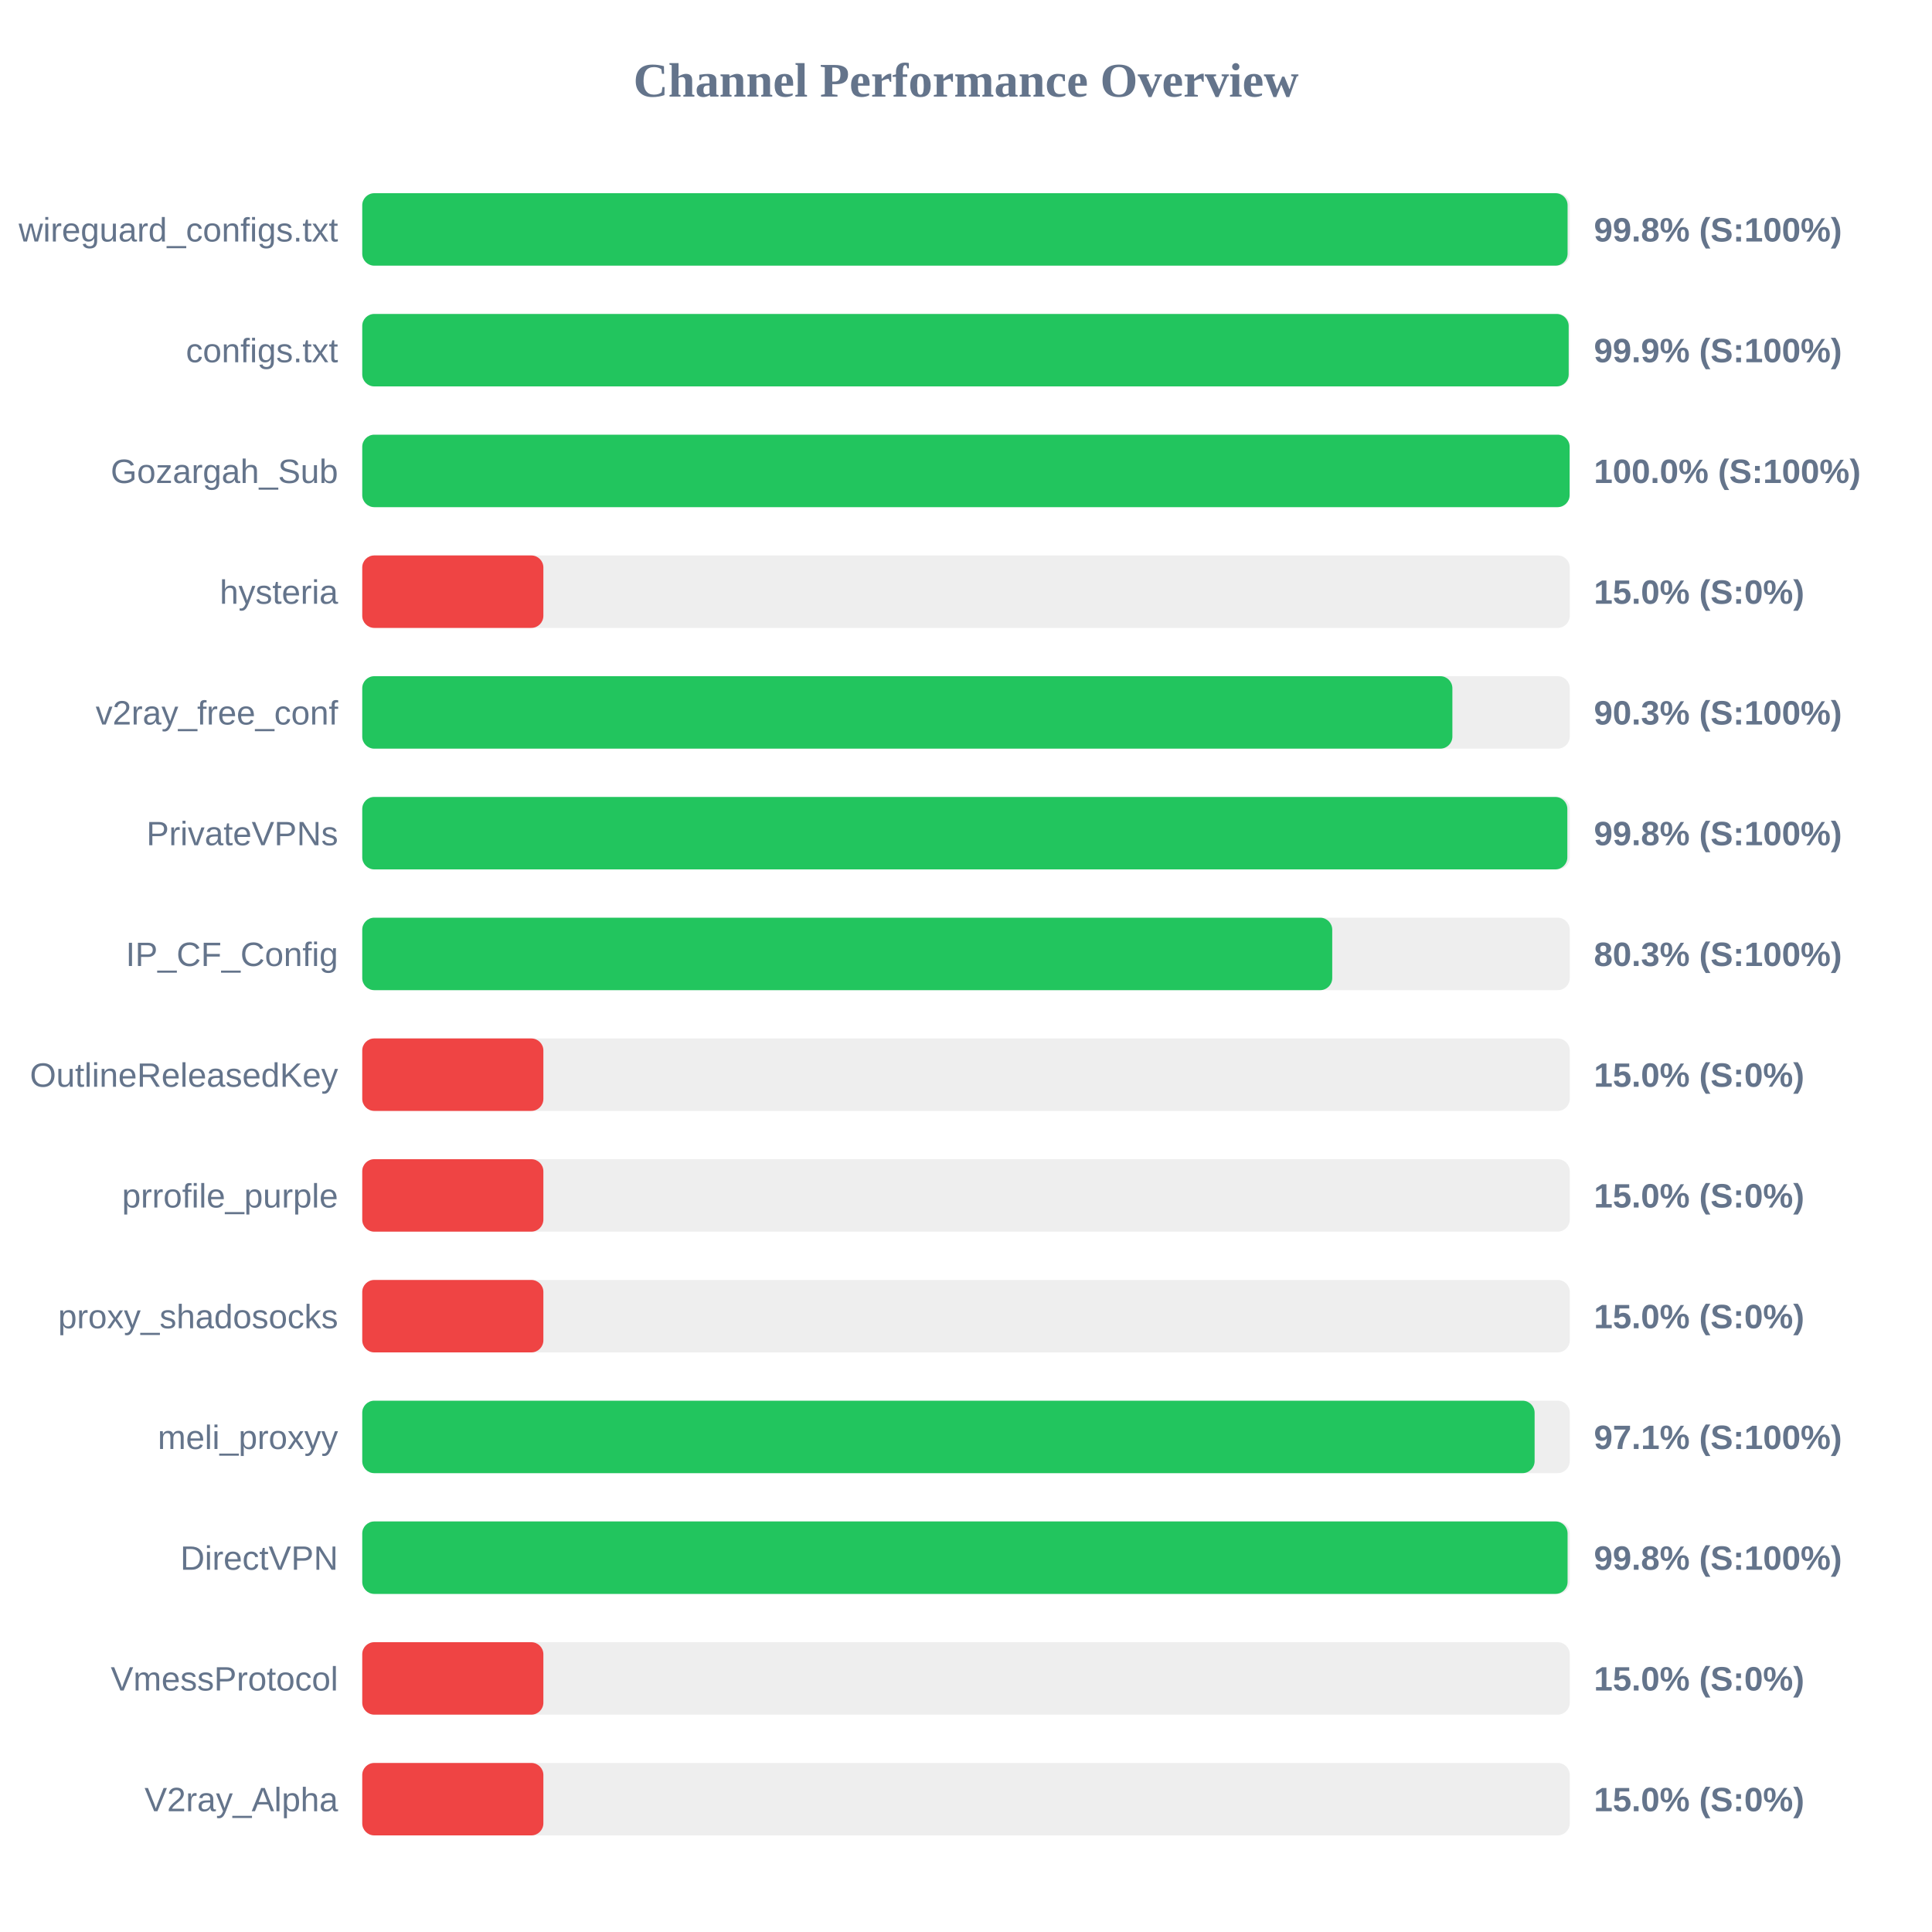
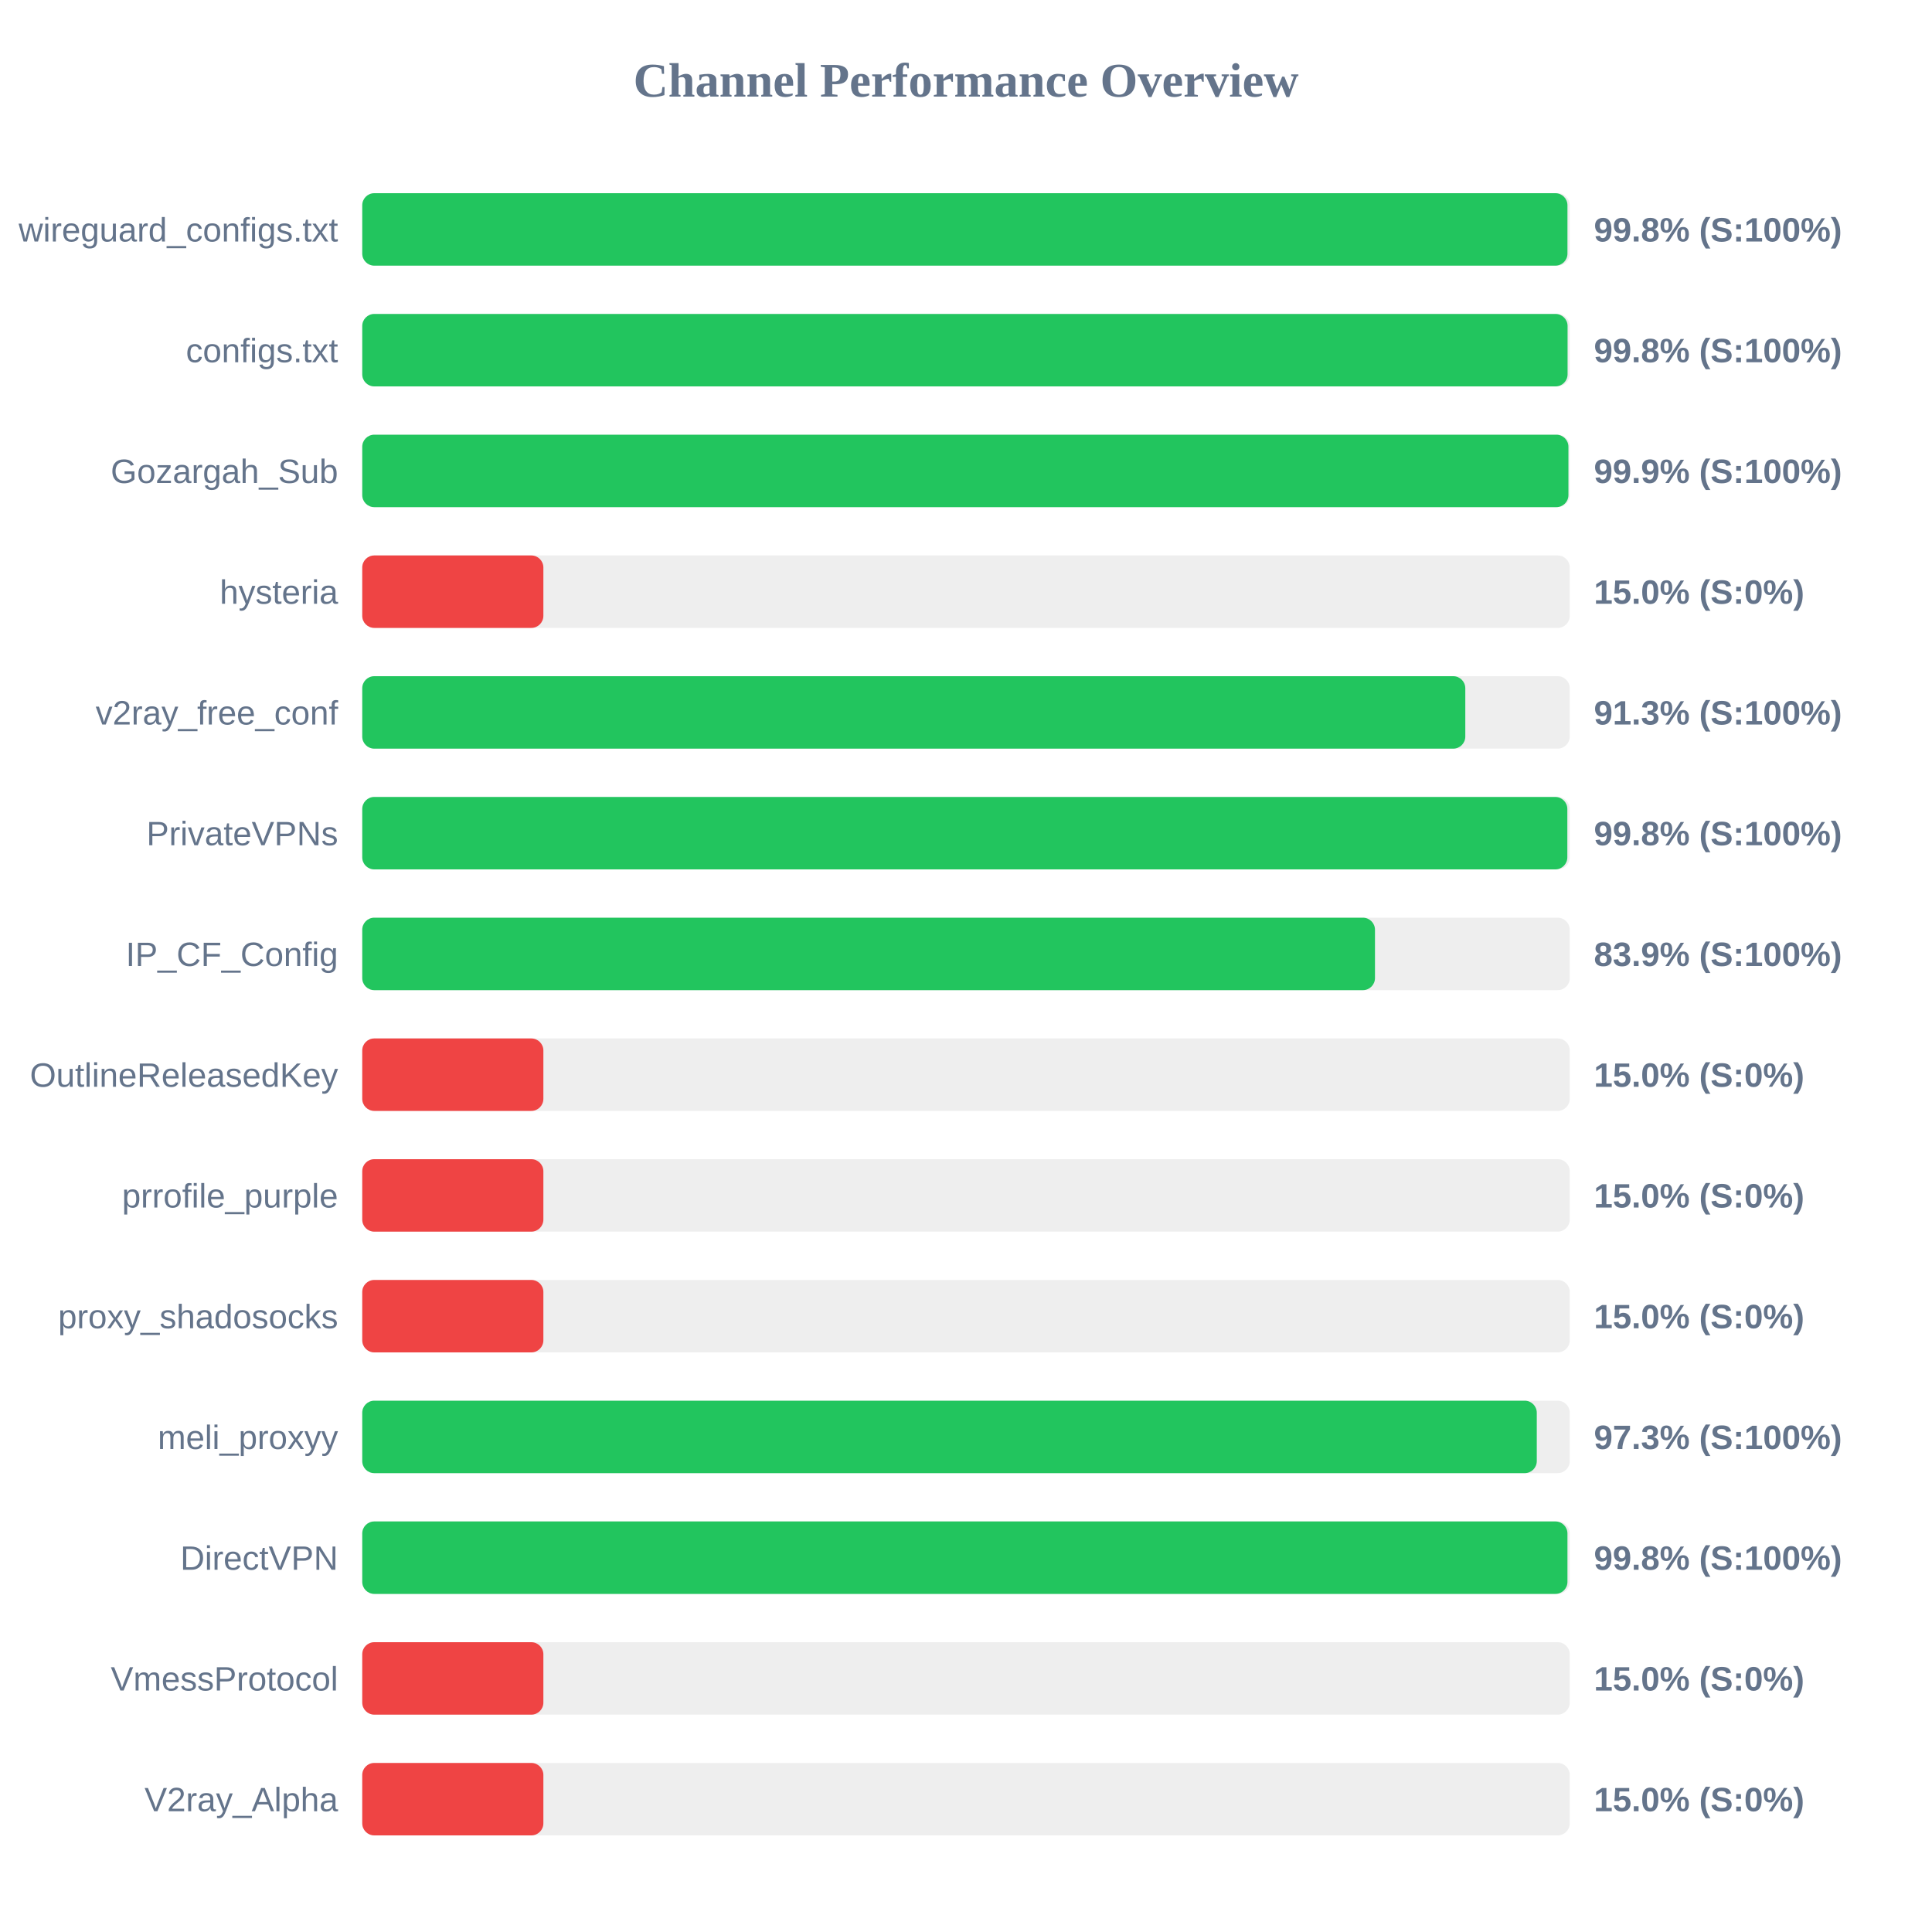
<svg xmlns="http://www.w3.org/2000/svg" width="800" height="800" version="1.1">
  <style>
        .row { font: 14px Arial; fill: #64748b; }
        .score { font: bold 14px Arial; fill: #64748b; }
    </style>
  <text x="400" y="40" text-anchor="middle" font-size="20px" font-weight="bold" fill="#64748b">Channel Performance Overview</text>
  <rect x="150" y="80" width="500" height="30" fill="#eee" rx="5" />
-   <rect x="150" y="80" width="499.1" height="30" fill="#22c55e" rx="5" />
+   <rect x="150" y="80" width="499.05" height="30" fill="#22c55e" rx="5" />
  <text x="140" y="100" text-anchor="end" class="row">wireguard_configs.txt</text>
  <text x="660" y="100" text-anchor="start" class="score">99.8% (S:100%)</text>
  <rect x="150" y="130" width="500" height="30" fill="#eee" rx="5" />
-   <rect x="150" y="130" width="499.55" height="30" fill="#22c55e" rx="5" />
+   <rect x="150" y="130" width="499.1" height="30" fill="#22c55e" rx="5" />
  <text x="140" y="150" text-anchor="end" class="row">configs.txt</text>
-   <text x="660" y="150" text-anchor="start" class="score">99.9% (S:100%)</text>
+   <text x="660" y="150" text-anchor="start" class="score">99.8% (S:100%)</text>
  <rect x="150" y="180" width="500" height="30" fill="#eee" rx="5" />
-   <rect x="150" y="180" width="499.95" height="30" fill="#22c55e" rx="5" />
+   <rect x="150" y="180" width="499.45" height="30" fill="#22c55e" rx="5" />
  <text x="140" y="200" text-anchor="end" class="row">Gozargah_Sub</text>
-   <text x="660" y="200" text-anchor="start" class="score">100.0% (S:100%)</text>
+   <text x="660" y="200" text-anchor="start" class="score">99.9% (S:100%)</text>
  <rect x="150" y="230" width="500" height="30" fill="#eee" rx="5" />
  <rect x="150" y="230" width="75.0" height="30" fill="#ef4444" rx="5" />
  <text x="140" y="250" text-anchor="end" class="row">hysteria</text>
  <text x="660" y="250" text-anchor="start" class="score">15.0% (S:0%)</text>
  <rect x="150" y="280" width="500" height="30" fill="#eee" rx="5" />
-   <rect x="150" y="280" width="451.4" height="30" fill="#22c55e" rx="5" />
+   <rect x="150" y="280" width="456.75" height="30" fill="#22c55e" rx="5" />
  <text x="140" y="300" text-anchor="end" class="row">v2ray_free_conf</text>
-   <text x="660" y="300" text-anchor="start" class="score">90.3% (S:100%)</text>
+   <text x="660" y="300" text-anchor="start" class="score">91.3% (S:100%)</text>
  <rect x="150" y="330" width="500" height="30" fill="#eee" rx="5" />
  <rect x="150" y="330" width="499.0" height="30" fill="#22c55e" rx="5" />
  <text x="140" y="350" text-anchor="end" class="row">PrivateVPNs</text>
  <text x="660" y="350" text-anchor="start" class="score">99.8% (S:100%)</text>
  <rect x="150" y="380" width="500" height="30" fill="#eee" rx="5" />
-   <rect x="150" y="380" width="401.65" height="30" fill="#22c55e" rx="5" />
+   <rect x="150" y="380" width="419.35" height="30" fill="#22c55e" rx="5" />
  <text x="140" y="400" text-anchor="end" class="row">IP_CF_Config</text>
-   <text x="660" y="400" text-anchor="start" class="score">80.3% (S:100%)</text>
+   <text x="660" y="400" text-anchor="start" class="score">83.9% (S:100%)</text>
  <rect x="150" y="430" width="500" height="30" fill="#eee" rx="5" />
  <rect x="150" y="430" width="75.0" height="30" fill="#ef4444" rx="5" />
  <text x="140" y="450" text-anchor="end" class="row">OutlineReleasedKey</text>
  <text x="660" y="450" text-anchor="start" class="score">15.0% (S:0%)</text>
  <rect x="150" y="480" width="500" height="30" fill="#eee" rx="5" />
  <rect x="150" y="480" width="75.0" height="30" fill="#ef4444" rx="5" />
  <text x="140" y="500" text-anchor="end" class="row">prrofile_purple</text>
  <text x="660" y="500" text-anchor="start" class="score">15.0% (S:0%)</text>
  <rect x="150" y="530" width="500" height="30" fill="#eee" rx="5" />
  <rect x="150" y="530" width="75.0" height="30" fill="#ef4444" rx="5" />
  <text x="140" y="550" text-anchor="end" class="row">proxy_shadosocks</text>
  <text x="660" y="550" text-anchor="start" class="score">15.0% (S:0%)</text>
  <rect x="150" y="580" width="500" height="30" fill="#eee" rx="5" />
-   <rect x="150" y="580" width="485.45" height="30" fill="#22c55e" rx="5" />
+   <rect x="150" y="580" width="486.35" height="30" fill="#22c55e" rx="5" />
  <text x="140" y="600" text-anchor="end" class="row">meli_proxyy</text>
-   <text x="660" y="600" text-anchor="start" class="score">97.1% (S:100%)</text>
+   <text x="660" y="600" text-anchor="start" class="score">97.3% (S:100%)</text>
  <rect x="150" y="630" width="500" height="30" fill="#eee" rx="5" />
-   <rect x="150" y="630" width="499.1" height="30" fill="#22c55e" rx="5" />
+   <rect x="150" y="630" width="499.05" height="30" fill="#22c55e" rx="5" />
  <text x="140" y="650" text-anchor="end" class="row">DirectVPN</text>
  <text x="660" y="650" text-anchor="start" class="score">99.8% (S:100%)</text>
  <rect x="150" y="680" width="500" height="30" fill="#eee" rx="5" />
  <rect x="150" y="680" width="75.0" height="30" fill="#ef4444" rx="5" />
  <text x="140" y="700" text-anchor="end" class="row">VmessProtocol</text>
  <text x="660" y="700" text-anchor="start" class="score">15.0% (S:0%)</text>
  <rect x="150" y="730" width="500" height="30" fill="#eee" rx="5" />
  <rect x="150" y="730" width="75.0" height="30" fill="#ef4444" rx="5" />
  <text x="140" y="750" text-anchor="end" class="row">V2ray_Alpha</text>
  <text x="660" y="750" text-anchor="start" class="score">15.0% (S:0%)</text>
</svg>
